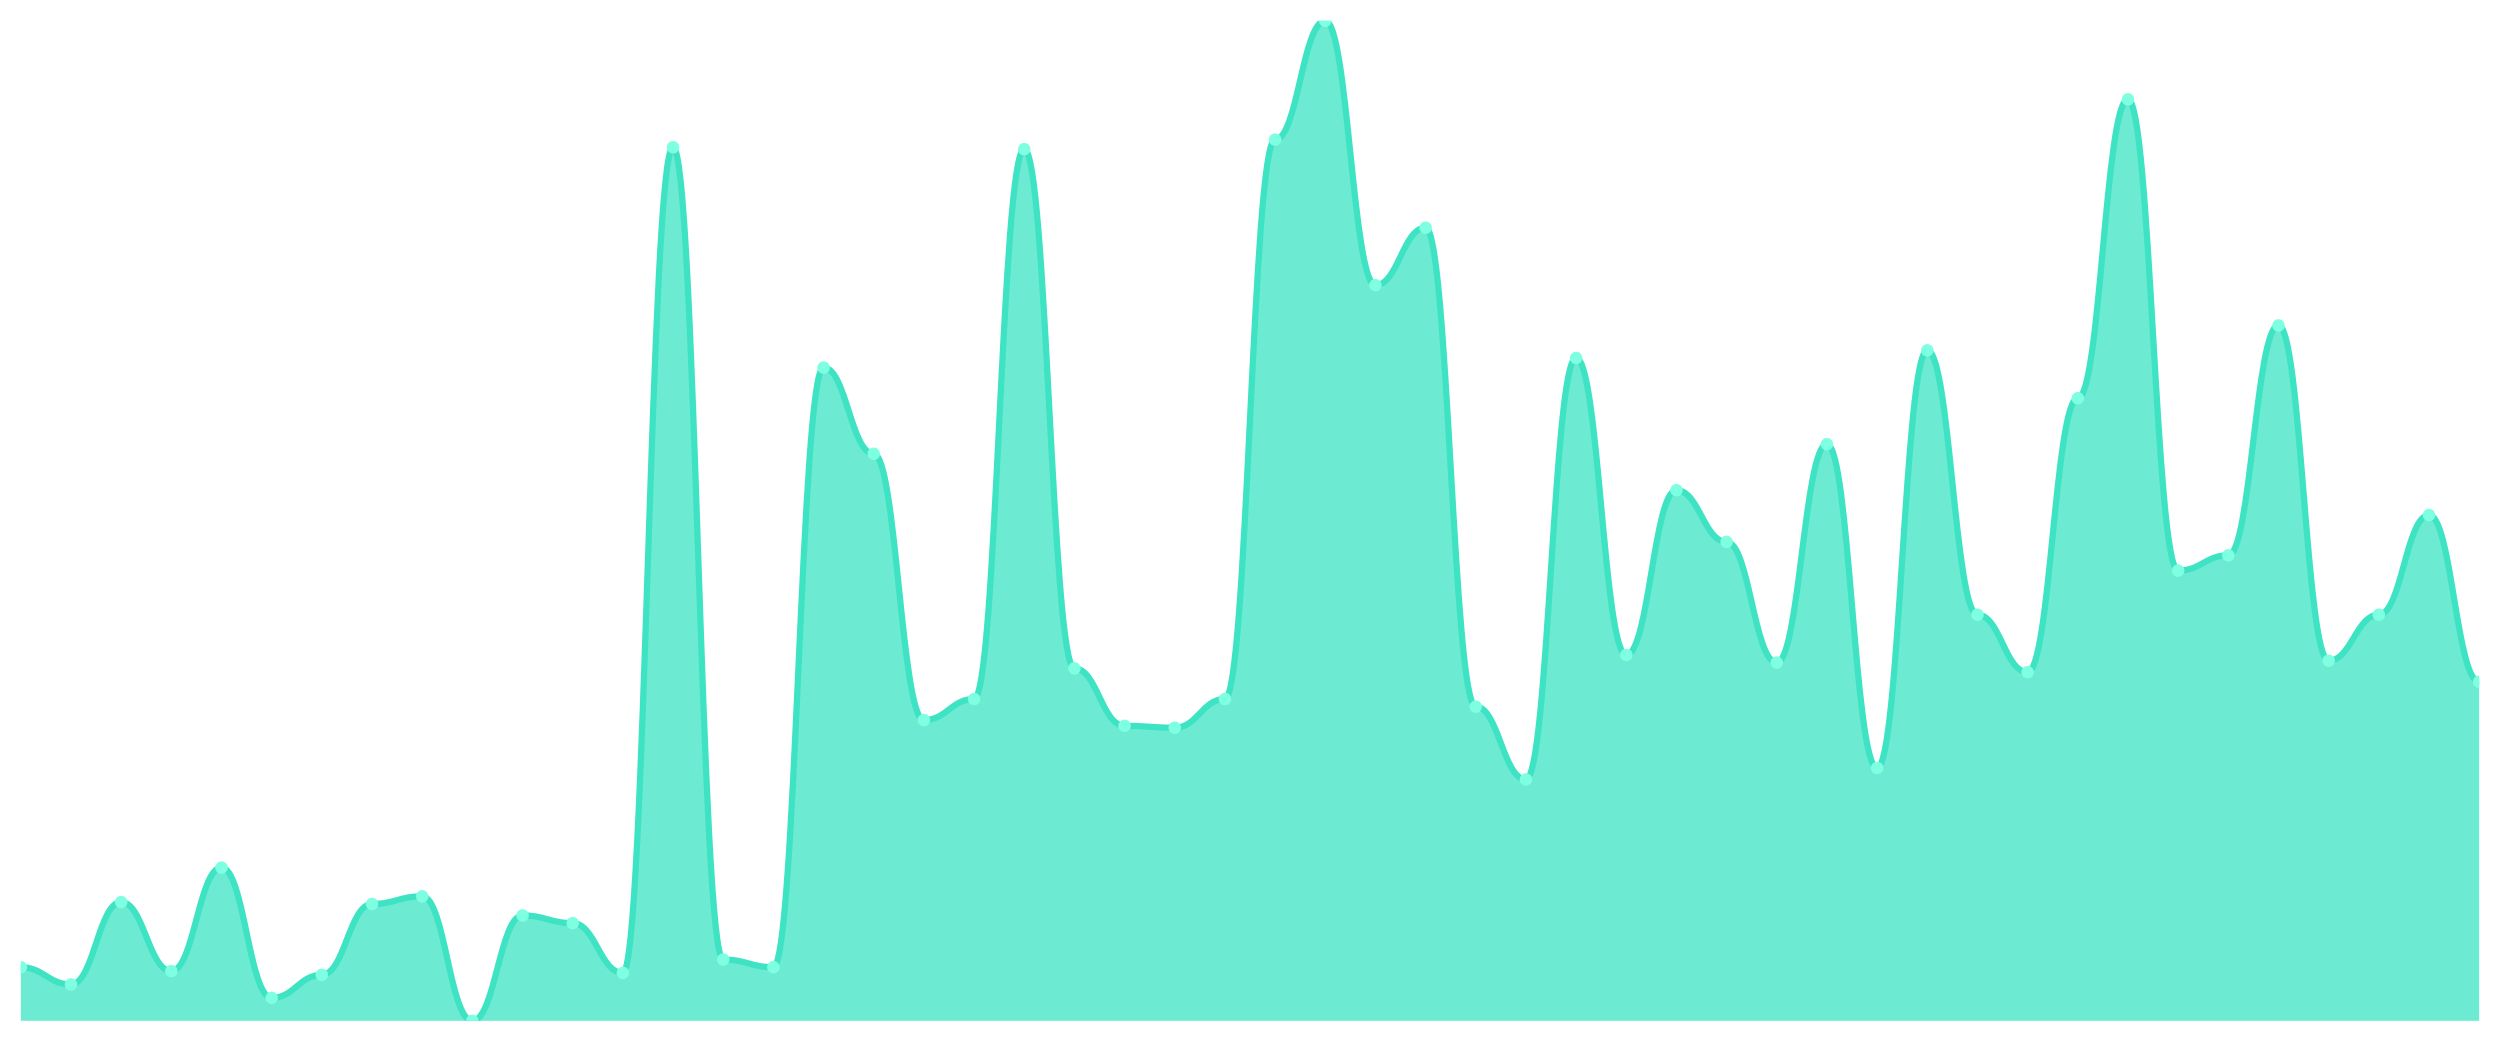
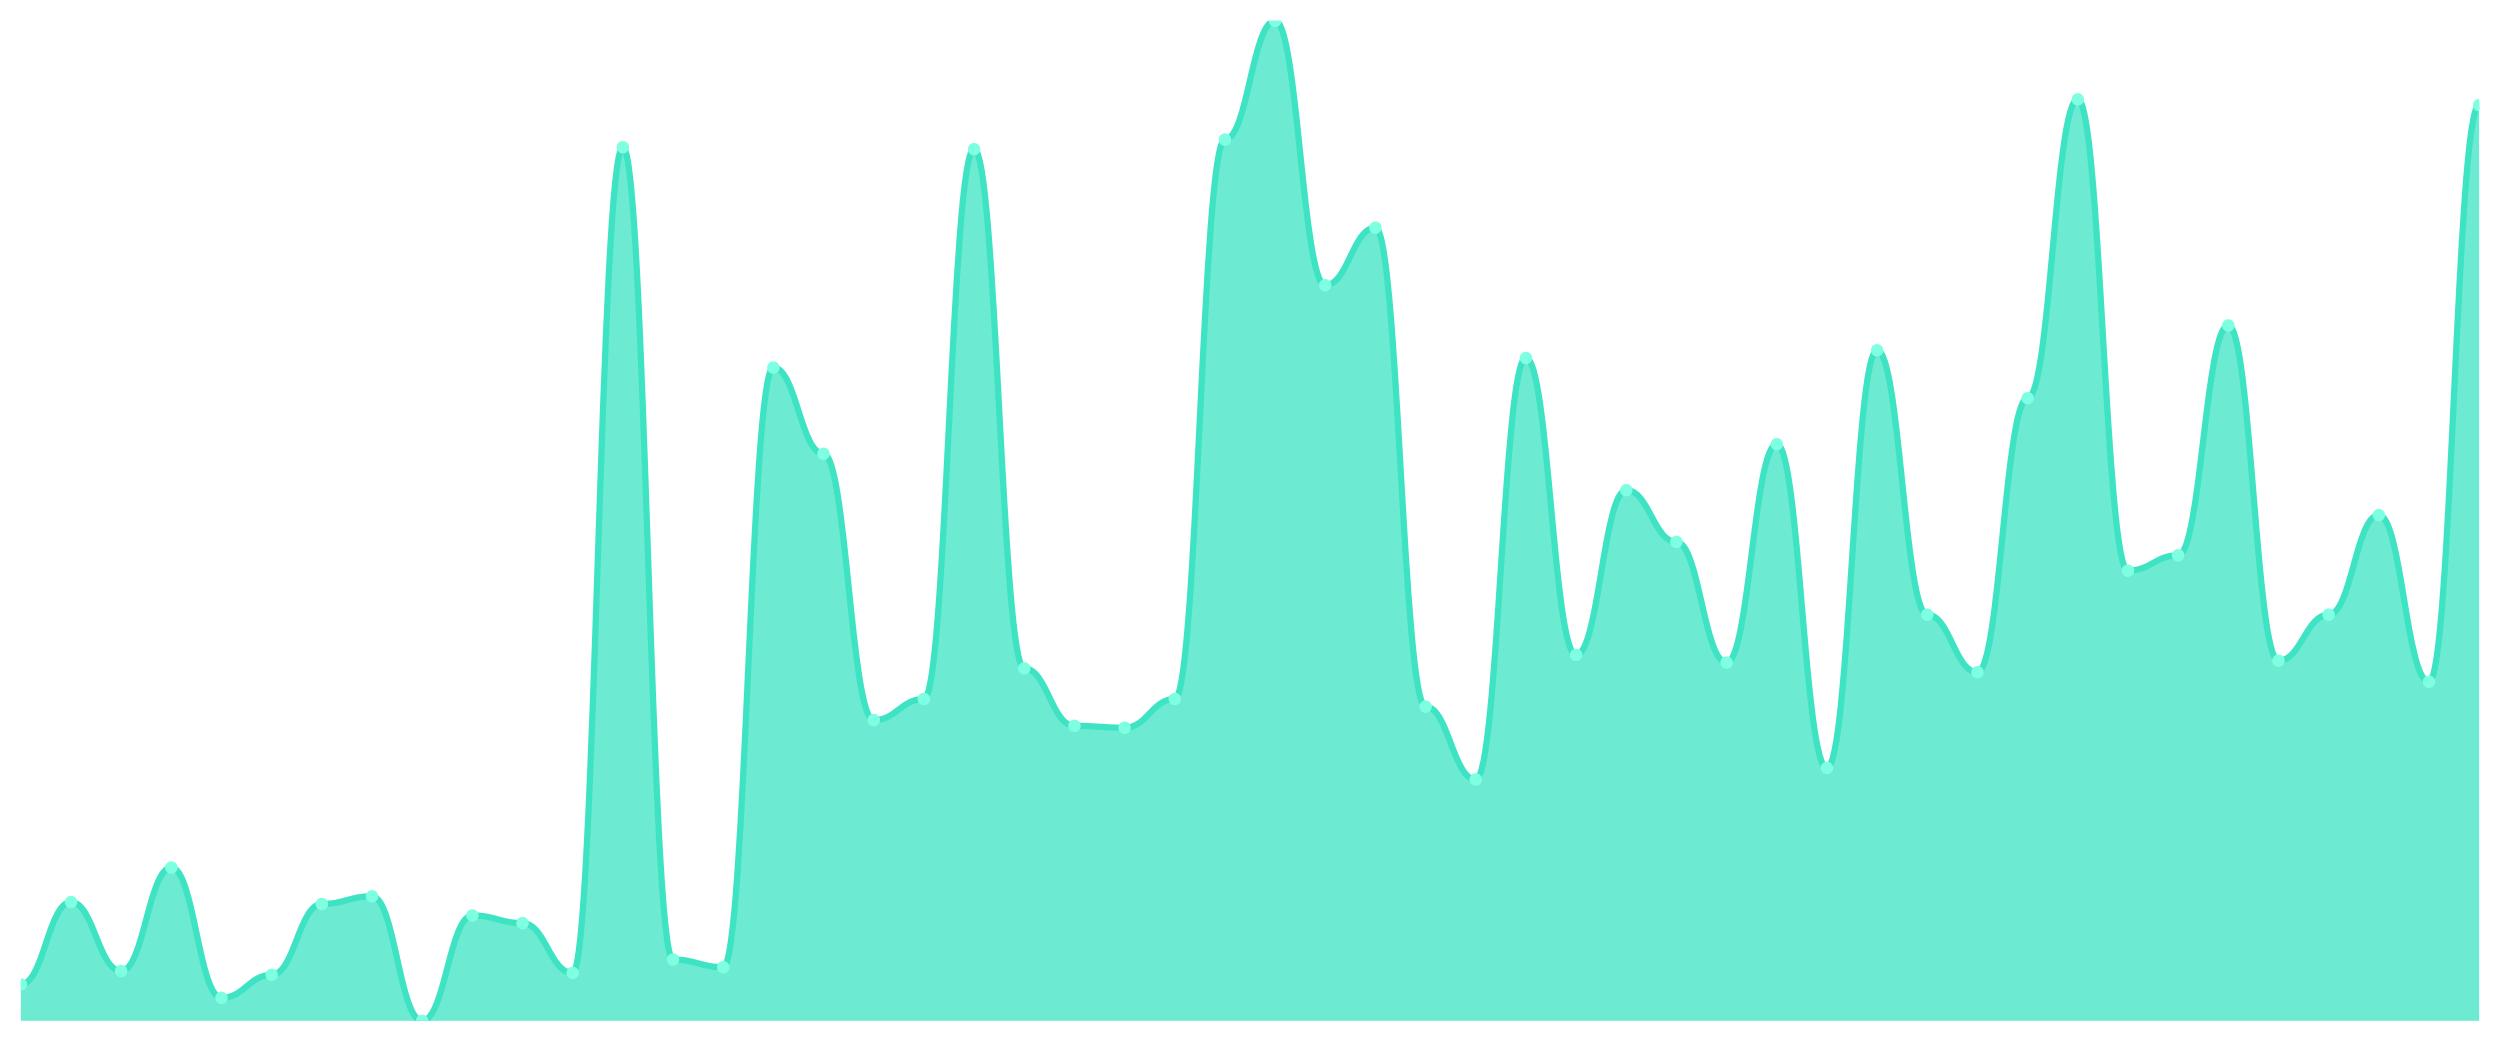
<svg xmlns="http://www.w3.org/2000/svg" viewBox="0 0 1200 500" width="1200" height="500">
  <defs>
    <clipPath id="c">
      <rect x="10" y="10" width="1180" height="480" />
    </clipPath>
  </defs>
  <rect width="1200" height="500" fill="none" />
  <g clip-path="url(#c)">
-     <path d="M 10,490 L 10,464.253 C 20.837,464.253 23.245,472.529 34.082,472.529 C 44.918,472.529 47.327,432.989 58.163,432.989 C 69,432.989 71.408,466.092 82.245,466.092 C 93.082,466.092 95.49,416.437 106.327,416.437 C 117.163,416.437 119.571,478.966 130.408,478.966 C 141.245,478.966 143.653,467.931 154.49,467.931 C 165.327,467.931 167.735,433.908 178.571,433.908 C 189.408,433.908 191.816,430.23 202.653,430.23 C 213.49,430.23 215.898,490 226.735,490 C 237.571,490 239.98,439.425 250.816,439.425 C 261.653,439.425 264.061,443.103 274.898,443.103 C 285.735,443.103 288.143,467.011 298.98,467.011 C 309.816,467.011 312.224,70.69 323.061,70.69 C 333.898,70.69 336.306,460.575 347.143,460.575 C 357.98,460.575 360.388,464.253 371.224,464.253 C 382.061,464.253 384.469,176.437 395.306,176.437 C 406.143,176.437 408.551,217.816 419.388,217.816 C 430.224,217.816 432.633,345.632 443.469,345.632 C 454.306,345.632 456.714,335.517 467.551,335.517 C 478.388,335.517 480.796,71.609 491.633,71.609 C 502.469,71.609 504.878,320.805 515.714,320.805 C 526.551,320.805 528.959,348.391 539.796,348.391 C 550.633,348.391 553.041,349.31 563.878,349.31 C 574.714,349.31 577.122,335.517 587.959,335.517 C 598.796,335.517 601.204,67.011 612.041,67.011 C 622.878,67.011 625.286,10 636.122,10 C 646.959,10 649.367,136.897 660.204,136.897 C 671.041,136.897 673.449,109.31 684.286,109.31 C 695.122,109.31 697.531,339.195 708.367,339.195 C 719.204,339.195 721.612,374.138 732.449,374.138 C 743.286,374.138 745.694,171.839 756.531,171.839 C 767.367,171.839 769.776,314.368 780.612,314.368 C 791.449,314.368 793.857,235.287 804.694,235.287 C 815.531,235.287 817.939,260.115 828.776,260.115 C 839.612,260.115 842.02,318.046 852.857,318.046 C 863.694,318.046 866.102,213.218 876.939,213.218 C 887.776,213.218 890.184,368.621 901.02,368.621 C 911.857,368.621 914.265,168.161 925.102,168.161 C 935.939,168.161 938.347,295.057 949.184,295.057 C 960.02,295.057 962.429,322.644 973.265,322.644 C 984.102,322.644 986.51,191.149 997.347,191.149 C 1008.184,191.149 1010.592,47.701 1021.429,47.701 C 1032.265,47.701 1034.673,273.908 1045.51,273.908 C 1056.347,273.908 1058.755,266.552 1069.592,266.552 C 1080.429,266.552 1082.837,156.207 1093.673,156.207 C 1104.51,156.207 1106.918,317.126 1117.755,317.126 C 1128.592,317.126 1131,295.057 1141.837,295.057 C 1152.673,295.057 1155.082,247.241 1165.918,247.241 C 1176.755,247.241 1179.163,327.241 1190,327.241 L 1190,490 Z" fill="rgba(61,227,195,0.75)" />
-     <path d="M 10,464.253 C 20.837,464.253 23.245,472.529 34.082,472.529 C 44.918,472.529 47.327,432.989 58.163,432.989 C 69,432.989 71.408,466.092 82.245,466.092 C 93.082,466.092 95.49,416.437 106.327,416.437 C 117.163,416.437 119.571,478.966 130.408,478.966 C 141.245,478.966 143.653,467.931 154.49,467.931 C 165.327,467.931 167.735,433.908 178.571,433.908 C 189.408,433.908 191.816,430.23 202.653,430.23 C 213.49,430.23 215.898,490 226.735,490 C 237.571,490 239.98,439.425 250.816,439.425 C 261.653,439.425 264.061,443.103 274.898,443.103 C 285.735,443.103 288.143,467.011 298.98,467.011 C 309.816,467.011 312.224,70.69 323.061,70.69 C 333.898,70.69 336.306,460.575 347.143,460.575 C 357.98,460.575 360.388,464.253 371.224,464.253 C 382.061,464.253 384.469,176.437 395.306,176.437 C 406.143,176.437 408.551,217.816 419.388,217.816 C 430.224,217.816 432.633,345.632 443.469,345.632 C 454.306,345.632 456.714,335.517 467.551,335.517 C 478.388,335.517 480.796,71.609 491.633,71.609 C 502.469,71.609 504.878,320.805 515.714,320.805 C 526.551,320.805 528.959,348.391 539.796,348.391 C 550.633,348.391 553.041,349.31 563.878,349.31 C 574.714,349.31 577.122,335.517 587.959,335.517 C 598.796,335.517 601.204,67.011 612.041,67.011 C 622.878,67.011 625.286,10 636.122,10 C 646.959,10 649.367,136.897 660.204,136.897 C 671.041,136.897 673.449,109.31 684.286,109.31 C 695.122,109.31 697.531,339.195 708.367,339.195 C 719.204,339.195 721.612,374.138 732.449,374.138 C 743.286,374.138 745.694,171.839 756.531,171.839 C 767.367,171.839 769.776,314.368 780.612,314.368 C 791.449,314.368 793.857,235.287 804.694,235.287 C 815.531,235.287 817.939,260.115 828.776,260.115 C 839.612,260.115 842.02,318.046 852.857,318.046 C 863.694,318.046 866.102,213.218 876.939,213.218 C 887.776,213.218 890.184,368.621 901.02,368.621 C 911.857,368.621 914.265,168.161 925.102,168.161 C 935.939,168.161 938.347,295.057 949.184,295.057 C 960.02,295.057 962.429,322.644 973.265,322.644 C 984.102,322.644 986.51,191.149 997.347,191.149 C 1008.184,191.149 1010.592,47.701 1021.429,47.701 C 1032.265,47.701 1034.673,273.908 1045.51,273.908 C 1056.347,273.908 1058.755,266.552 1069.592,266.552 C 1080.429,266.552 1082.837,156.207 1093.673,156.207 C 1104.51,156.207 1106.918,317.126 1117.755,317.126 C 1128.592,317.126 1131,295.057 1141.837,295.057 C 1152.673,295.057 1155.082,247.241 1165.918,247.241 C 1176.755,247.241 1179.163,327.241 1190,327.241" fill="none" stroke="#3de3c3" stroke-width="3" stroke-linecap="round" stroke-linejoin="round" />
-     <circle cx="10" cy="464.253" r="3" fill="#7fffe1" />
-     <circle cx="34.082" cy="472.529" r="3" fill="#7fffe1" />
-     <circle cx="58.163" cy="432.989" r="3" fill="#7fffe1" />
-     <circle cx="82.245" cy="466.092" r="3" fill="#7fffe1" />
-     <circle cx="106.327" cy="416.437" r="3" fill="#7fffe1" />
-     <circle cx="130.408" cy="478.966" r="3" fill="#7fffe1" />
-     <circle cx="154.49" cy="467.931" r="3" fill="#7fffe1" />
-     <circle cx="178.571" cy="433.908" r="3" fill="#7fffe1" />
-     <circle cx="202.653" cy="430.23" r="3" fill="#7fffe1" />
-     <circle cx="226.735" cy="490" r="3" fill="#7fffe1" />
-     <circle cx="250.816" cy="439.425" r="3" fill="#7fffe1" />
-     <circle cx="274.898" cy="443.103" r="3" fill="#7fffe1" />
-     <circle cx="298.98" cy="467.011" r="3" fill="#7fffe1" />
-     <circle cx="323.061" cy="70.69" r="3" fill="#7fffe1" />
-     <circle cx="347.143" cy="460.575" r="3" fill="#7fffe1" />
-     <circle cx="371.224" cy="464.253" r="3" fill="#7fffe1" />
-     <circle cx="395.306" cy="176.437" r="3" fill="#7fffe1" />
-     <circle cx="419.388" cy="217.816" r="3" fill="#7fffe1" />
-     <circle cx="443.469" cy="345.632" r="3" fill="#7fffe1" />
-     <circle cx="467.551" cy="335.517" r="3" fill="#7fffe1" />
-     <circle cx="491.633" cy="71.609" r="3" fill="#7fffe1" />
-     <circle cx="515.714" cy="320.805" r="3" fill="#7fffe1" />
-     <circle cx="539.796" cy="348.391" r="3" fill="#7fffe1" />
-     <circle cx="563.878" cy="349.31" r="3" fill="#7fffe1" />
-     <circle cx="587.959" cy="335.517" r="3" fill="#7fffe1" />
-     <circle cx="612.041" cy="67.011" r="3" fill="#7fffe1" />
-     <circle cx="636.122" cy="10" r="3" fill="#7fffe1" />
-     <circle cx="660.204" cy="136.897" r="3" fill="#7fffe1" />
-     <circle cx="684.286" cy="109.31" r="3" fill="#7fffe1" />
-     <circle cx="708.367" cy="339.195" r="3" fill="#7fffe1" />
-     <circle cx="732.449" cy="374.138" r="3" fill="#7fffe1" />
-     <circle cx="756.531" cy="171.839" r="3" fill="#7fffe1" />
-     <circle cx="780.612" cy="314.368" r="3" fill="#7fffe1" />
-     <circle cx="804.694" cy="235.287" r="3" fill="#7fffe1" />
-     <circle cx="828.776" cy="260.115" r="3" fill="#7fffe1" />
-     <circle cx="852.857" cy="318.046" r="3" fill="#7fffe1" />
-     <circle cx="876.939" cy="213.218" r="3" fill="#7fffe1" />
-     <circle cx="901.02" cy="368.621" r="3" fill="#7fffe1" />
-     <circle cx="925.102" cy="168.161" r="3" fill="#7fffe1" />
-     <circle cx="949.184" cy="295.057" r="3" fill="#7fffe1" />
-     <circle cx="973.265" cy="322.644" r="3" fill="#7fffe1" />
-     <circle cx="997.347" cy="191.149" r="3" fill="#7fffe1" />
-     <circle cx="1021.429" cy="47.701" r="3" fill="#7fffe1" />
-     <circle cx="1045.51" cy="273.908" r="3" fill="#7fffe1" />
-     <circle cx="1069.592" cy="266.552" r="3" fill="#7fffe1" />
-     <circle cx="1093.673" cy="156.207" r="3" fill="#7fffe1" />
-     <circle cx="1117.755" cy="317.126" r="3" fill="#7fffe1" />
-     <circle cx="1141.837" cy="295.057" r="3" fill="#7fffe1" />
-     <circle cx="1165.918" cy="247.241" r="3" fill="#7fffe1" />
-     <circle cx="1190" cy="327.241" r="3" fill="#7fffe1" />
+     <path d="M 10,490 L 10,472.529 C 20.837,472.529 23.245,432.989 34.082,432.989 C 44.918,432.989 47.327,466.092 58.163,466.092 C 69,466.092 71.408,416.437 82.245,416.437 C 93.082,416.437 95.49,478.966 106.327,478.966 C 117.163,478.966 119.571,467.931 130.408,467.931 C 141.245,467.931 143.653,433.908 154.49,433.908 C 165.327,433.908 167.735,430.23 178.571,430.23 C 189.408,430.23 191.816,490 202.653,490 C 213.49,490 215.898,439.425 226.735,439.425 C 237.571,439.425 239.98,443.103 250.816,443.103 C 261.653,443.103 264.061,467.011 274.898,467.011 C 285.735,467.011 288.143,70.69 298.98,70.69 C 309.816,70.69 312.224,460.575 323.061,460.575 C 333.898,460.575 336.306,464.253 347.143,464.253 C 357.98,464.253 360.388,176.437 371.224,176.437 C 382.061,176.437 384.469,217.816 395.306,217.816 C 406.143,217.816 408.551,345.632 419.388,345.632 C 430.224,345.632 432.633,335.517 443.469,335.517 C 454.306,335.517 456.714,71.609 467.551,71.609 C 478.388,71.609 480.796,320.805 491.633,320.805 C 502.469,320.805 504.878,348.391 515.714,348.391 C 526.551,348.391 528.959,349.31 539.796,349.31 C 550.633,349.31 553.041,335.517 563.878,335.517 C 574.714,335.517 577.122,67.011 587.959,67.011 C 598.796,67.011 601.204,10 612.041,10 C 622.878,10 625.286,136.897 636.122,136.897 C 646.959,136.897 649.367,109.31 660.204,109.31 C 671.041,109.31 673.449,339.195 684.286,339.195 C 695.122,339.195 697.531,374.138 708.367,374.138 C 719.204,374.138 721.612,171.839 732.449,171.839 C 743.286,171.839 745.694,314.368 756.531,314.368 C 767.367,314.368 769.776,235.287 780.612,235.287 C 791.449,235.287 793.857,260.115 804.694,260.115 C 815.531,260.115 817.939,318.046 828.776,318.046 C 839.612,318.046 842.02,213.218 852.857,213.218 C 863.694,213.218 866.102,368.621 876.939,368.621 C 887.776,368.621 890.184,168.161 901.02,168.161 C 911.857,168.161 914.265,295.057 925.102,295.057 C 935.939,295.057 938.347,322.644 949.184,322.644 C 960.02,322.644 962.429,191.149 973.265,191.149 C 984.102,191.149 986.51,47.701 997.347,47.701 C 1008.184,47.701 1010.592,273.908 1021.429,273.908 C 1032.265,273.908 1034.673,266.552 1045.51,266.552 C 1056.347,266.552 1058.755,156.207 1069.592,156.207 C 1080.429,156.207 1082.837,317.126 1093.673,317.126 C 1104.51,317.126 1106.918,295.057 1117.755,295.057 C 1128.592,295.057 1131,247.241 1141.837,247.241 C 1152.673,247.241 1155.082,327.241 1165.918,327.241 C 1176.755,327.241 1179.163,50.46 1190,50.46 L 1190,490 Z" fill="rgba(61,227,195,0.75)" />
+     <path d="M 10,472.529 C 20.837,472.529 23.245,432.989 34.082,432.989 C 44.918,432.989 47.327,466.092 58.163,466.092 C 69,466.092 71.408,416.437 82.245,416.437 C 93.082,416.437 95.49,478.966 106.327,478.966 C 117.163,478.966 119.571,467.931 130.408,467.931 C 141.245,467.931 143.653,433.908 154.49,433.908 C 165.327,433.908 167.735,430.23 178.571,430.23 C 189.408,430.23 191.816,490 202.653,490 C 213.49,490 215.898,439.425 226.735,439.425 C 237.571,439.425 239.98,443.103 250.816,443.103 C 261.653,443.103 264.061,467.011 274.898,467.011 C 285.735,467.011 288.143,70.69 298.98,70.69 C 309.816,70.69 312.224,460.575 323.061,460.575 C 333.898,460.575 336.306,464.253 347.143,464.253 C 357.98,464.253 360.388,176.437 371.224,176.437 C 382.061,176.437 384.469,217.816 395.306,217.816 C 406.143,217.816 408.551,345.632 419.388,345.632 C 430.224,345.632 432.633,335.517 443.469,335.517 C 454.306,335.517 456.714,71.609 467.551,71.609 C 478.388,71.609 480.796,320.805 491.633,320.805 C 502.469,320.805 504.878,348.391 515.714,348.391 C 526.551,348.391 528.959,349.31 539.796,349.31 C 550.633,349.31 553.041,335.517 563.878,335.517 C 574.714,335.517 577.122,67.011 587.959,67.011 C 598.796,67.011 601.204,10 612.041,10 C 622.878,10 625.286,136.897 636.122,136.897 C 646.959,136.897 649.367,109.31 660.204,109.31 C 671.041,109.31 673.449,339.195 684.286,339.195 C 695.122,339.195 697.531,374.138 708.367,374.138 C 719.204,374.138 721.612,171.839 732.449,171.839 C 743.286,171.839 745.694,314.368 756.531,314.368 C 767.367,314.368 769.776,235.287 780.612,235.287 C 791.449,235.287 793.857,260.115 804.694,260.115 C 815.531,260.115 817.939,318.046 828.776,318.046 C 839.612,318.046 842.02,213.218 852.857,213.218 C 863.694,213.218 866.102,368.621 876.939,368.621 C 887.776,368.621 890.184,168.161 901.02,168.161 C 911.857,168.161 914.265,295.057 925.102,295.057 C 935.939,295.057 938.347,322.644 949.184,322.644 C 960.02,322.644 962.429,191.149 973.265,191.149 C 984.102,191.149 986.51,47.701 997.347,47.701 C 1008.184,47.701 1010.592,273.908 1021.429,273.908 C 1032.265,273.908 1034.673,266.552 1045.51,266.552 C 1056.347,266.552 1058.755,156.207 1069.592,156.207 C 1080.429,156.207 1082.837,317.126 1093.673,317.126 C 1104.51,317.126 1106.918,295.057 1117.755,295.057 C 1128.592,295.057 1131,247.241 1141.837,247.241 C 1152.673,247.241 1155.082,327.241 1165.918,327.241 C 1176.755,327.241 1179.163,50.46 1190,50.46" fill="none" stroke="#3de3c3" stroke-width="3" stroke-linecap="round" stroke-linejoin="round" />
+     <circle cx="10" cy="472.529" r="3" fill="#7fffe1" />
+     <circle cx="34.082" cy="432.989" r="3" fill="#7fffe1" />
+     <circle cx="58.163" cy="466.092" r="3" fill="#7fffe1" />
+     <circle cx="82.245" cy="416.437" r="3" fill="#7fffe1" />
+     <circle cx="106.327" cy="478.966" r="3" fill="#7fffe1" />
+     <circle cx="130.408" cy="467.931" r="3" fill="#7fffe1" />
+     <circle cx="154.49" cy="433.908" r="3" fill="#7fffe1" />
+     <circle cx="178.571" cy="430.23" r="3" fill="#7fffe1" />
+     <circle cx="202.653" cy="490" r="3" fill="#7fffe1" />
+     <circle cx="226.735" cy="439.425" r="3" fill="#7fffe1" />
+     <circle cx="250.816" cy="443.103" r="3" fill="#7fffe1" />
+     <circle cx="274.898" cy="467.011" r="3" fill="#7fffe1" />
+     <circle cx="298.98" cy="70.69" r="3" fill="#7fffe1" />
+     <circle cx="323.061" cy="460.575" r="3" fill="#7fffe1" />
+     <circle cx="347.143" cy="464.253" r="3" fill="#7fffe1" />
+     <circle cx="371.224" cy="176.437" r="3" fill="#7fffe1" />
+     <circle cx="395.306" cy="217.816" r="3" fill="#7fffe1" />
+     <circle cx="419.388" cy="345.632" r="3" fill="#7fffe1" />
+     <circle cx="443.469" cy="335.517" r="3" fill="#7fffe1" />
+     <circle cx="467.551" cy="71.609" r="3" fill="#7fffe1" />
+     <circle cx="491.633" cy="320.805" r="3" fill="#7fffe1" />
+     <circle cx="515.714" cy="348.391" r="3" fill="#7fffe1" />
+     <circle cx="539.796" cy="349.31" r="3" fill="#7fffe1" />
+     <circle cx="563.878" cy="335.517" r="3" fill="#7fffe1" />
+     <circle cx="587.959" cy="67.011" r="3" fill="#7fffe1" />
+     <circle cx="612.041" cy="10" r="3" fill="#7fffe1" />
+     <circle cx="636.122" cy="136.897" r="3" fill="#7fffe1" />
+     <circle cx="660.204" cy="109.31" r="3" fill="#7fffe1" />
+     <circle cx="684.286" cy="339.195" r="3" fill="#7fffe1" />
+     <circle cx="708.367" cy="374.138" r="3" fill="#7fffe1" />
+     <circle cx="732.449" cy="171.839" r="3" fill="#7fffe1" />
+     <circle cx="756.531" cy="314.368" r="3" fill="#7fffe1" />
+     <circle cx="780.612" cy="235.287" r="3" fill="#7fffe1" />
+     <circle cx="804.694" cy="260.115" r="3" fill="#7fffe1" />
+     <circle cx="828.776" cy="318.046" r="3" fill="#7fffe1" />
+     <circle cx="852.857" cy="213.218" r="3" fill="#7fffe1" />
+     <circle cx="876.939" cy="368.621" r="3" fill="#7fffe1" />
+     <circle cx="901.02" cy="168.161" r="3" fill="#7fffe1" />
+     <circle cx="925.102" cy="295.057" r="3" fill="#7fffe1" />
+     <circle cx="949.184" cy="322.644" r="3" fill="#7fffe1" />
+     <circle cx="973.265" cy="191.149" r="3" fill="#7fffe1" />
+     <circle cx="997.347" cy="47.701" r="3" fill="#7fffe1" />
+     <circle cx="1021.429" cy="273.908" r="3" fill="#7fffe1" />
+     <circle cx="1045.51" cy="266.552" r="3" fill="#7fffe1" />
+     <circle cx="1069.592" cy="156.207" r="3" fill="#7fffe1" />
+     <circle cx="1093.673" cy="317.126" r="3" fill="#7fffe1" />
+     <circle cx="1117.755" cy="295.057" r="3" fill="#7fffe1" />
+     <circle cx="1141.837" cy="247.241" r="3" fill="#7fffe1" />
+     <circle cx="1165.918" cy="327.241" r="3" fill="#7fffe1" />
+     <circle cx="1190" cy="50.46" r="3" fill="#7fffe1" />
  </g>
</svg>
